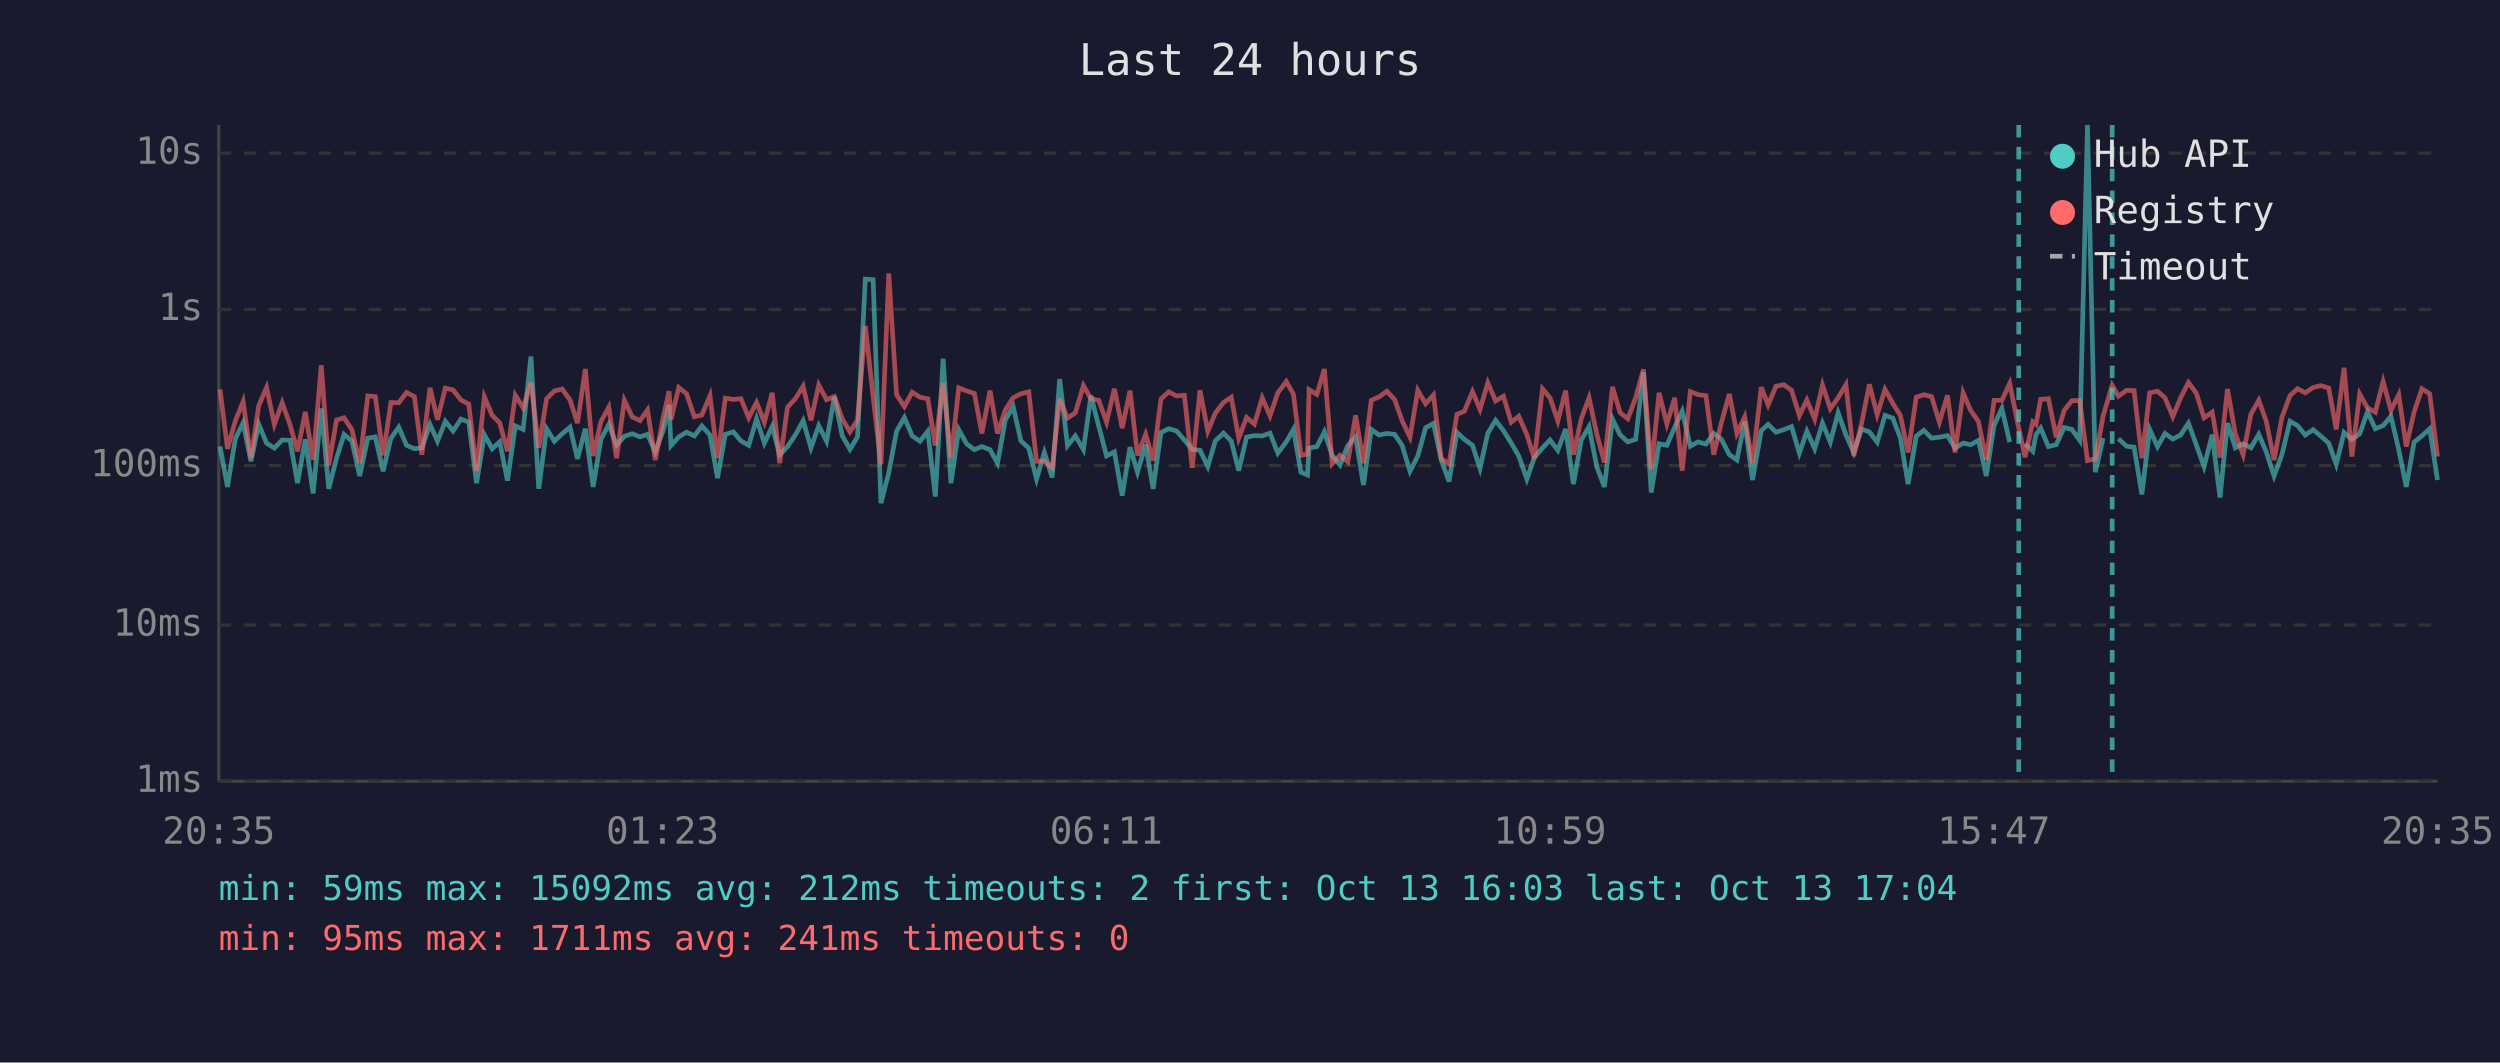
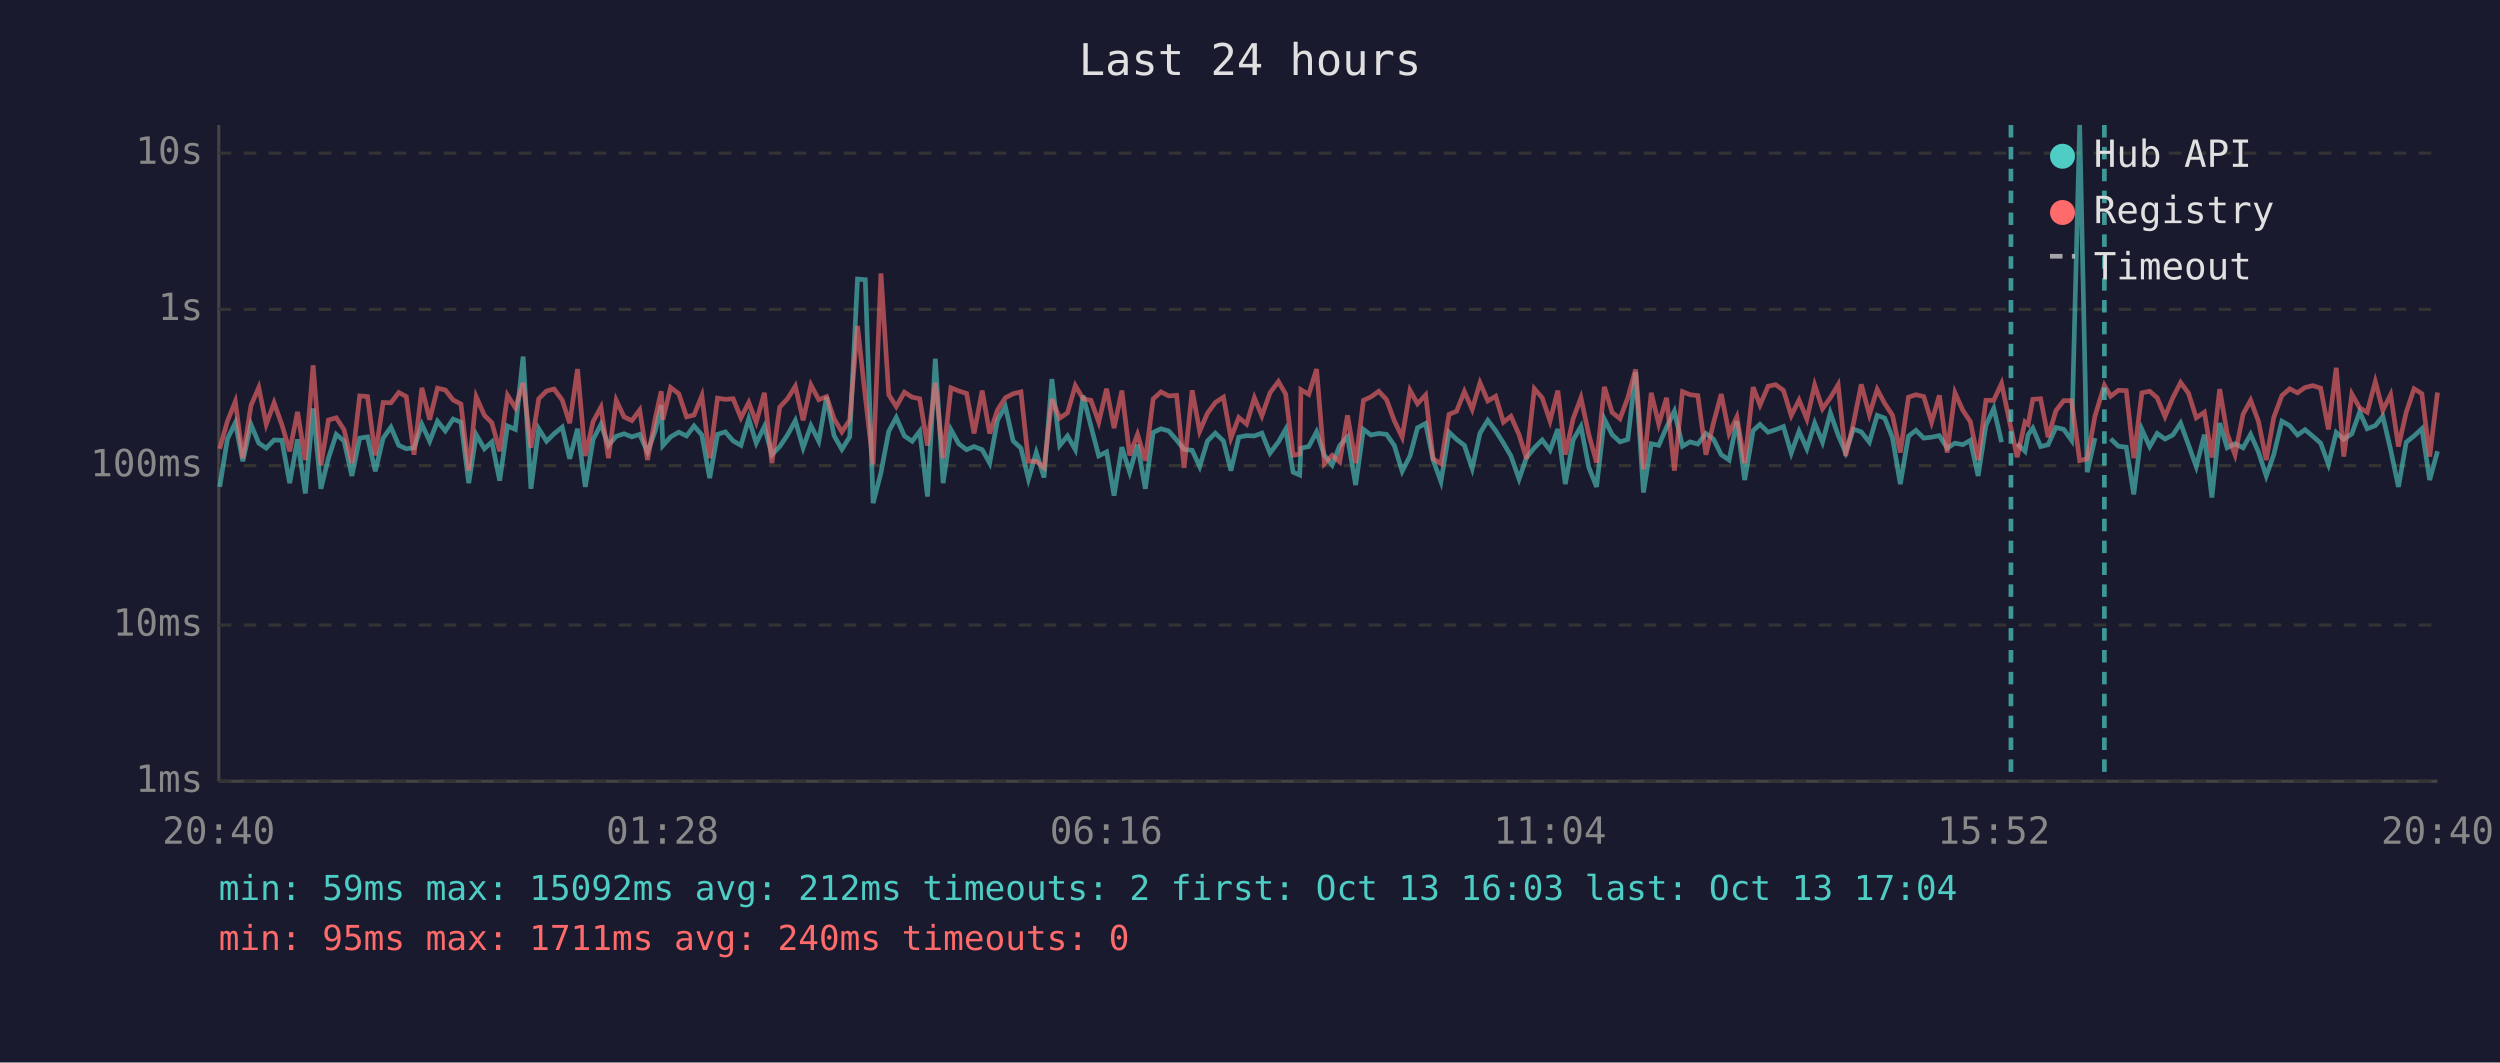
<svg xmlns="http://www.w3.org/2000/svg" viewBox="0 0 800 340" font-family="monospace" font-size="12">
  <rect width="800" height="340" fill="#1a1a2e" />
  <text x="400" y="24" fill="#e0e0e0" font-size="14" text-anchor="middle">Last 24 hours</text>
  <line x1="70" y1="40" x2="70" y2="250" stroke="#444" stroke-width="1" />
  <line x1="70" y1="250" x2="780" y2="250" stroke="#444" stroke-width="1" />
  <line x1="70" y1="250" x2="780" y2="250" stroke="#333" stroke-width="1" stroke-dasharray="4" />
  <text x="65" y="250" fill="#888" text-anchor="end" dominant-baseline="middle">1ms</text>
  <line x1="70" y1="200" x2="780" y2="200" stroke="#333" stroke-width="1" stroke-dasharray="4" />
  <text x="65" y="200" fill="#888" text-anchor="end" dominant-baseline="middle">10ms</text>
  <line x1="70" y1="149" x2="780" y2="149" stroke="#333" stroke-width="1" stroke-dasharray="4" />
  <text x="65" y="149" fill="#888" text-anchor="end" dominant-baseline="middle">100ms</text>
  <line x1="70" y1="99" x2="780" y2="99" stroke="#333" stroke-width="1" stroke-dasharray="4" />
  <text x="65" y="99" fill="#888" text-anchor="end" dominant-baseline="middle">1s</text>
  <line x1="70" y1="49" x2="780" y2="49" stroke="#333" stroke-width="1" stroke-dasharray="4" />
  <text x="65" y="49" fill="#888" text-anchor="end" dominant-baseline="middle">10s</text>
-   <text x="70" y="270" fill="#888" text-anchor="middle">20:35</text>
-   <text x="212" y="270" fill="#888" text-anchor="middle">01:23</text>
-   <text x="354" y="270" fill="#888" text-anchor="middle">06:11</text>
-   <text x="496" y="270" fill="#888" text-anchor="middle">10:59</text>
-   <text x="638" y="270" fill="#888" text-anchor="middle">15:47</text>
-   <text x="780" y="270" fill="#888" text-anchor="middle">20:35</text>
-   <polyline points="70.4,142.9 72.8,155.8 75.3,140.4 77.8,135.3 80.3,147.6 82.8,135.8 85.3,141.8 87.8,143.4 90.3,140.8 92.8,140.9 95.2,154.6 97.7,140.6 100.2,157.9 102.8,130.7 105.2,156.4 107.7,146.6 110.1,139.0 112.6,141.1 115.1,152.3 117.7,140.2 120.1,139.8 122.6,150.8 125.1,140.2 127.6,136.7 130.1,142.5 132.6,143.6 135.0,143.3 137.6,135.8 140.0,141.2 142.5,134.8 145.0,137.9 147.5,134.1 150.0,135.1 152.5,154.6 155.0,139.1 157.5,143.6 159.9,141.4 162.4,153.8 164.9,136.3 167.4,137.4 169.9,114.1 172.4,156.4 174.9,137.2 177.4,141.2 179.9,138.8 182.4,136.7 184.8,146.8 187.3,137.2 189.8,155.8 192.3,140.6 194.8,135.8 197.3,142.5 199.8,139.6 202.3,138.8 204.8,139.8 207.2,139.0 209.7,144.6 212.2,137.8 214.1,129.6 214.7,142.6 217.2,139.8 219.7,138.3 222.2,139.5 224.6,136.3 227.2,139.2 229.6,153.0 232.1,139.0 234.7,138.2 237.1,141.1 239.6,142.5 242.1,134.0 244.6,141.8 247.1,136.5 249.5,145.5 252.0,142.9 254.5,139.2 257.0,134.6 259.5,143.3 262.0,136.2 264.5,141.2 267.0,127.0 269.5,139.4 272.0,143.8 274.4,139.8 276.9,89.3 279.4,89.5 281.9,161.0 284.4,151.3 286.9,138.0 289.4,133.6 291.9,139.5 294.4,141.2 296.9,138.0 299.3,158.9 301.8,114.8 304.3,154.6 306.8,137.5 309.3,142.0 311.8,143.9 314.2,142.9 316.8,143.9 319.2,148.2 321.7,134.4 324.2,130.1 326.7,141.1 329.2,143.4 331.7,153.3 334.2,144.8 336.7,152.8 339.1,121.3 341.6,142.6 344.1,139.5 346.7,143.9 349.1,126.6 351.6,136.4 354.1,145.9 356.6,144.6 359.1,158.6 361.6,143.1 364.0,151.1 366.6,142.3 369.0,156.4 371.5,138.4 374.0,137.2 376.5,137.9 379.0,140.8 381.5,143.8 384.0,144.1 386.5,149.3 388.9,141.1 391.5,138.6 394.0,141.1 396.4,150.6 398.9,139.9 401.4,139.4 403.9,139.5 406.4,138.6 408.9,145.0 411.6,141.4 413.9,137.4 416.3,151.1 418.4,152.0 418.9,143.4 421.4,142.9 423.8,138.2 426.3,145.7 428.8,148.8 431.3,142.6 433.8,139.8 436.3,155.2 438.8,137.4 441.3,139.2 443.8,138.7 446.3,139.0 448.7,142.6 451.2,150.8 453.7,145.9 456.2,136.9 458.7,135.5 461.2,147.2 463.7,154.1 466.2,138.3 468.6,140.6 471.2,142.5 473.6,149.9 476.1,138.6 478.6,134.5 481.1,137.8 483.6,141.8 486.0,145.9 488.6,153.3 491.0,146.4 493.6,143.3 496.0,140.8 498.5,144.1 501.0,137.3 503.5,154.9 506.0,140.8 508.5,136.5 511.0,149.5 513.4,155.8 516.0,134.1 518.4,139.1 520.9,141.4 523.4,140.6 525.9,119.1 528.4,157.6 530.9,142.0 533.4,142.5 535.9,136.7 538.3,131.6 540.9,142.8 543.4,141.4 545.9,142.1 548.4,138.7 550.8,140.5 553.4,145.5 555.8,147.2 558.3,134.8 560.8,153.6 563.6,137.8 565.8,135.8 568.3,138.3 570.8,137.5 573.3,136.5 575.8,145.0 578.2,138.0 580.7,143.6 583.2,135.4 585.7,141.5 588.2,132.1 590.7,139.2 593.2,144.8 595.7,137.3 598.2,138.2 600.7,141.5 603.2,132.9 605.7,133.8 608.1,140.1 610.6,154.9 613.2,139.6 615.6,137.7 618.1,140.2 620.6,139.9 623.2,139.4 625.6,143.4 628.2,141.8 630.6,142.3 633.1,140.9 635.6,152.3 638.1,136.1 640.6,130.7 643.1,141.5" fill="none" stroke="#4ecdc4" stroke-width="1.5" opacity="0.6" />
-   <polyline points="648.0,142.0 650.5,144.4 651.5,139.1 653.0,137.0 655.5,142.9 658.0,142.3 660.5,136.8 663.0,137.4 665.5,140.9 668.0,40.0 670.5,151.1 673.0,140.2" fill="none" stroke="#4ecdc4" stroke-width="1.5" opacity="0.6" />
-   <polyline points="677.9,140.4 680.5,142.8 682.9,143.1 685.4,158.2 687.9,137.4 690.4,142.9 692.8,138.7 695.3,140.5 697.8,139.2 700.3,135.4 702.8,142.3 705.3,149.3 707.9,139.1 710.4,159.2 712.8,135.4 715.3,143.3 717.8,142.0 720.3,143.3 722.8,139.0 725.2,144.6 727.7,152.3 730.2,145.5 732.8,134.8 735.2,136.2 737.7,139.2 740.2,137.5 742.7,139.6 745.2,141.8 747.6,148.6 750.1,138.4 752.6,140.6 755.1,138.8 757.6,131.8 760.1,137.2 762.6,136.2 765.1,133.2 767.6,143.9 770.0,155.8 772.5,141.5 775.0,139.5 777.5,137.2 780.0,153.6" fill="none" stroke="#4ecdc4" stroke-width="1.5" opacity="0.6" />
-   <polyline points="70.4,124.6 72.8,143.6 75.3,134.7 77.8,128.5 80.3,146.6 82.8,129.8 85.3,124.0 87.8,135.8 90.3,128.9 92.8,135.9 95.2,144.4 97.7,131.8 100.2,147.2 102.8,116.9 105.2,148.8 107.7,134.4 110.1,133.7 112.6,137.5 115.1,148.2 117.7,126.7 120.1,126.9 122.6,145.7 125.1,128.8 127.6,128.9 130.1,125.6 132.6,126.9 135.0,145.5 137.6,124.1 140.0,134.3 142.5,124.2 145.0,124.8 147.5,128.0 150.0,129.3 152.5,150.6 155.0,127.0 157.5,132.9 159.9,135.3 162.4,144.4 164.9,126.5 167.4,130.5 169.9,122.5 172.4,143.3 174.9,127.6 177.4,125.1 179.9,124.5 182.4,128.0 184.8,135.4 187.3,118.1 189.8,145.9 192.3,134.9 194.8,130.3 197.3,146.6 199.8,128.1 202.3,133.4 204.8,134.6 207.2,131.2 209.7,147.2 212.2,133.7 214.1,125.2 214.7,134.3 217.2,124.0 219.7,126.0 222.2,133.4 224.6,132.8 227.2,126.6 229.6,146.6 232.1,127.4 234.7,127.8 237.1,127.6 239.6,133.7 242.1,128.8 244.6,135.1 247.1,125.7 249.5,148.2 252.0,130.3 254.5,127.6 257.0,123.6 259.5,134.5 262.0,123.2 264.5,127.9 267.0,126.9 269.5,134.0 272.0,138.2 274.4,134.4 276.9,104.3 279.4,127.0 281.9,148.6 284.4,87.5 286.9,126.3 289.4,130.1 291.9,125.5 294.4,127.1 296.9,127.6 299.3,142.6 301.8,122.5 304.3,146.6 306.8,124.1 309.3,125.1 311.8,125.9 314.2,138.7 316.8,125.0 319.2,138.7 321.7,131.2 324.2,127.3 326.7,126.0 329.2,125.4 331.7,147.6 334.2,147.6 336.7,149.7 339.1,127.7 341.6,133.8 344.1,132.1 346.7,123.4 349.1,127.6 351.6,128.1 354.1,135.1 356.6,124.4 359.1,137.0 361.6,125.0 364.0,145.7 366.6,139.0 369.0,147.4 371.5,127.7 374.0,125.4 376.5,126.7 379.0,126.5 381.5,149.7 384.0,124.9 386.5,138.0 388.9,132.2 391.5,128.8 394.0,127.1 396.4,140.2 398.9,133.6 401.4,135.7 403.9,127.3 406.4,133.1 408.9,125.7 411.6,122.1 413.9,126.1 416.3,145.7 418.4,145.3 418.9,124.7 421.4,126.2 423.8,118.1 426.3,148.4 428.8,145.7 431.3,147.8 433.8,132.9 436.3,148.2 438.8,128.1 441.3,127.0 443.8,125.2 446.3,127.9 448.7,134.7 451.2,139.9 453.7,124.9 456.2,129.2 458.7,126.4 461.2,146.8 463.7,148.4 466.2,132.6 468.6,131.6 471.2,125.3 473.6,131.0 476.1,122.5 478.6,128.3 481.1,126.8 483.6,135.1 486.0,133.2 488.6,139.1 491.0,146.8 493.6,124.4 496.0,127.3 498.5,134.7 501.0,125.0 503.5,145.5 506.0,134.0 508.5,127.3 511.0,139.0 513.4,148.0 516.0,123.8 518.4,132.0 520.9,134.0 523.4,127.3 525.9,118.2 528.4,150.2 530.9,125.7 533.4,135.7 535.9,127.3 538.3,150.6 540.9,125.3 543.4,126.3 545.9,126.6 548.4,145.5 550.8,135.4 553.4,126.1 555.8,138.7 558.3,133.4 560.8,148.2 563.6,123.9 565.8,129.6 568.3,123.6 570.8,123.1 573.3,124.9 575.8,133.0 578.2,128.0 580.7,134.1 583.2,123.2 585.7,130.8 588.2,127.3 590.7,123.1 593.2,145.9 595.7,135.5 598.2,123.0 600.7,132.7 603.2,124.6 605.7,129.1 608.1,132.9 610.6,144.8 613.2,127.1 615.6,126.3 618.1,126.9 620.6,135.1 623.2,126.5 625.6,144.8 628.2,125.7 630.6,131.3 633.1,134.9 635.6,147.2 638.1,128.1 640.6,128.1 643.1,122.7 646.0,137.0 648.0,146.3 650.5,135.0 651.5,135.8 653.0,127.8 655.5,127.6 658.0,139.9 660.5,131.4 663.0,128.2 665.5,128.2 668.0,147.4 670.5,146.8 673.0,133.1 675.9,123.3 677.9,126.8 680.5,124.9 682.9,125.0 685.4,146.6 687.9,125.7 690.4,125.2 692.8,127.3 695.3,133.3 697.8,127.3 700.3,122.4 702.8,125.8 705.3,133.7 707.9,131.9 710.4,146.4 712.8,124.5 715.3,138.8 717.8,145.5 720.3,132.5 722.8,128.1 725.2,134.8 727.7,147.2 730.2,133.6 732.8,126.6 735.2,124.4 737.7,125.7 740.2,124.0 742.7,123.4 745.2,124.2 747.6,137.4 750.1,117.7 752.6,146.1 755.1,126.1 757.6,130.5 760.1,131.9 762.6,122.1 765.1,131.3 767.6,126.3 770.0,142.9 772.5,131.9 775.0,124.4 777.5,126.0 780.0,146.1" fill="none" stroke="#ff6b6b" stroke-width="1.5" opacity="0.6" />
-   <line x1="646.0" y1="40" x2="646.0" y2="250" stroke="#4ecdc4" stroke-width="1.5" stroke-dasharray="4,3" opacity="0.7" />
-   <line x1="675.9" y1="40" x2="675.9" y2="250" stroke="#4ecdc4" stroke-width="1.5" stroke-dasharray="4,3" opacity="0.7" />
+   <text x="70" y="270" fill="#888" text-anchor="middle">20:40</text>
+   <text x="212" y="270" fill="#888" text-anchor="middle">01:28</text>
+   <text x="354" y="270" fill="#888" text-anchor="middle">06:16</text>
+   <text x="496" y="270" fill="#888" text-anchor="middle">11:04</text>
+   <text x="638" y="270" fill="#888" text-anchor="middle">15:52</text>
+   <text x="780" y="270" fill="#888" text-anchor="middle">20:40</text>
+   <polyline points="70.3,155.8 72.8,140.4 75.3,135.3 77.7,147.6 80.3,135.8 82.8,141.8 85.2,143.4 87.7,140.8 90.2,140.9 92.7,154.6 95.2,140.6 97.7,157.9 100.2,130.7 102.7,156.4 105.1,146.6 107.6,139.0 110.1,141.1 112.6,152.3 115.1,140.2 117.6,139.8 120.1,150.8 122.6,140.2 125.1,136.7 127.6,142.5 130.0,143.6 132.5,143.3 135.0,135.8 137.5,141.2 140.0,134.8 142.5,137.9 145.0,134.1 147.5,135.1 150.0,154.6 152.4,139.1 155.0,143.6 157.4,141.4 159.9,153.8 162.4,136.3 164.9,137.4 167.4,114.1 169.9,156.4 172.4,137.2 174.9,141.2 177.3,138.8 179.9,136.7 182.3,146.8 184.8,137.2 187.3,155.8 189.8,140.6 192.3,135.8 194.7,142.5 197.2,139.6 199.7,138.8 202.2,139.8 204.7,139.0 207.2,144.6 209.7,137.8 211.6,129.6 212.1,142.6 214.6,139.8 217.2,138.3 219.7,139.5 222.1,136.3 224.6,139.2 227.1,153.0 229.6,139.0 232.1,138.2 234.6,141.1 237.1,142.5 239.6,134.0 242.0,141.8 244.6,136.5 247.0,145.5 249.5,142.9 252.0,139.2 254.5,134.6 257.0,143.3 259.5,136.2 262.0,141.2 264.5,127.0 266.9,139.4 269.4,143.8 271.9,139.8 274.4,89.3 276.9,89.5 279.4,161.0 281.9,151.3 284.4,138.0 286.8,133.6 289.4,139.5 291.9,141.2 294.3,138.0 296.8,158.9 299.3,114.8 301.8,154.6 304.3,137.5 306.8,142.0 309.3,143.9 311.7,142.9 314.3,143.9 316.7,148.2 319.2,134.4 321.7,130.1 324.2,141.1 326.7,143.4 329.1,153.3 331.6,144.8 334.1,152.8 336.6,121.3 339.1,142.6 341.6,139.5 344.1,143.9 346.6,126.6 349.1,136.4 351.6,145.9 354.1,144.6 356.5,158.6 359.0,143.1 361.5,151.1 364.0,142.3 366.5,156.4 369.0,138.4 371.5,137.2 374.0,137.9 376.5,140.8 378.9,143.8 381.5,144.1 383.9,149.3 386.4,141.1 388.9,138.6 391.5,141.1 393.9,150.6 396.4,139.9 398.9,139.4 401.4,139.5 403.8,138.6 406.4,145.0 409.1,141.4 411.4,137.4 413.8,151.1 415.9,152.0 416.3,143.4 418.8,142.9 421.3,138.2 423.8,145.7 426.3,148.8 428.7,142.6 431.2,139.8 433.8,155.2 436.3,137.4 438.7,139.2 441.2,138.7 443.7,139.0 446.2,142.6 448.7,150.8 451.2,145.9 453.6,136.9 456.2,135.5 458.6,147.2 461.1,154.1 463.7,138.3 466.1,140.6 468.6,142.5 471.1,149.9 473.6,138.6 476.1,134.5 478.6,137.8 481.1,141.8 483.5,145.9 486.1,153.3 488.5,146.4 491.0,143.3 493.5,140.8 496.0,144.1 498.5,137.3 500.9,154.9 503.4,140.8 505.9,136.5 508.4,149.5 510.9,155.8 513.4,134.1 515.9,139.1 518.4,141.4 520.9,140.6 523.4,119.1 525.9,157.6 528.4,142.0 530.8,142.5 533.3,136.7 535.8,131.6 538.4,142.8 540.8,141.4 543.3,142.1 545.9,138.7 548.3,140.5 550.8,145.5 553.3,147.2 555.8,134.8 558.3,153.6 561.0,137.8 563.2,135.8 565.8,138.3 568.2,137.5 570.7,136.5 573.2,145.0 575.7,138.0 578.2,143.6 580.7,135.4 583.2,141.5 585.7,132.1 588.2,139.2 590.6,144.8 593.1,137.3 595.6,138.2 598.2,141.5 600.7,132.9 603.1,133.8 605.6,140.1 608.1,154.9 610.7,139.6 613.1,137.7 615.6,140.2 618.1,139.9 620.6,139.4 623.1,143.4 625.6,141.8 628.1,142.3 630.5,140.9 633.0,152.3 635.5,136.1 638.0,130.7 640.5,141.5" fill="none" stroke="#4ecdc4" stroke-width="1.5" opacity="0.6" />
+   <polyline points="645.5,142.0 648.0,144.4 649.0,139.1 650.5,137.0 653.0,142.9 655.4,142.3 657.9,136.8 660.4,137.4 662.9,140.9 665.5,40.0 667.9,151.1 670.4,140.2" fill="none" stroke="#4ecdc4" stroke-width="1.5" opacity="0.6" />
+   <polyline points="675.4,140.4 677.9,142.8 680.4,143.1 682.8,158.2 685.4,137.4 687.9,142.9 690.3,138.7 692.8,140.5 695.3,139.2 697.8,135.4 700.3,142.3 702.8,149.3 705.4,139.1 707.8,159.2 710.3,135.4 712.7,143.3 715.2,142.0 717.8,143.3 720.2,139.0 722.7,144.6 725.2,152.3 727.6,145.5 730.2,134.8 732.7,136.2 735.2,139.2 737.6,137.5 740.1,139.6 742.6,141.8 745.1,148.6 747.6,138.4 750.0,140.6 752.6,138.8 755.1,131.8 757.5,137.2 760.1,136.2 762.5,133.2 765.0,143.9 767.5,155.8 770.0,141.5 772.5,139.5 775.0,137.2 777.5,153.6 780.0,144.4" fill="none" stroke="#4ecdc4" stroke-width="1.5" opacity="0.6" />
+   <polyline points="70.3,143.6 72.8,134.7 75.3,128.5 77.7,146.6 80.3,129.8 82.8,124.0 85.2,135.8 87.7,128.9 90.2,135.9 92.7,144.4 95.2,131.8 97.7,147.2 100.2,116.9 102.7,148.8 105.1,134.4 107.6,133.7 110.1,137.5 112.6,148.2 115.1,126.7 117.6,126.9 120.1,145.7 122.6,128.8 125.1,128.9 127.6,125.6 130.0,126.9 132.5,145.5 135.0,124.1 137.5,134.3 140.0,124.2 142.5,124.8 145.0,128.0 147.5,129.3 150.0,150.6 152.4,127.0 155.0,132.9 157.4,135.3 159.9,144.4 162.4,126.5 164.9,130.5 167.4,122.5 169.9,143.3 172.4,127.6 174.9,125.1 177.3,124.5 179.9,128.0 182.3,135.4 184.8,118.1 187.3,145.9 189.8,134.9 192.3,130.3 194.7,146.6 197.2,128.1 199.7,133.4 202.2,134.6 204.7,131.2 207.2,147.2 209.7,133.7 211.6,125.2 212.1,134.3 214.6,124.0 217.2,126.0 219.7,133.4 222.1,132.8 224.6,126.6 227.1,146.6 229.6,127.4 232.1,127.8 234.6,127.6 237.1,133.7 239.6,128.8 242.0,135.1 244.6,125.7 247.0,148.2 249.5,130.3 252.0,127.6 254.5,123.6 257.0,134.5 259.5,123.2 262.0,127.9 264.5,126.9 266.9,134.0 269.4,138.2 271.9,134.4 274.4,104.3 276.9,127.0 279.4,148.6 281.9,87.5 284.4,126.3 286.8,130.1 289.4,125.5 291.9,127.1 294.3,127.6 296.8,142.6 299.3,122.5 301.8,146.6 304.3,124.1 306.8,125.1 309.3,125.9 311.7,138.7 314.3,125.0 316.7,138.7 319.2,131.2 321.7,127.3 324.2,126.0 326.7,125.4 329.1,147.6 331.6,147.6 334.1,149.7 336.6,127.7 339.1,133.8 341.6,132.1 344.1,123.4 346.6,127.6 349.1,128.1 351.6,135.1 354.1,124.4 356.5,137.0 359.0,125.0 361.5,145.7 364.0,139.0 366.5,147.4 369.0,127.7 371.5,125.4 374.0,126.7 376.5,126.5 378.9,149.7 381.5,124.9 383.9,138.0 386.4,132.2 388.9,128.8 391.5,127.1 393.9,140.2 396.4,133.6 398.9,135.7 401.4,127.3 403.8,133.1 406.4,125.7 409.1,122.1 411.4,126.1 413.8,145.7 415.9,145.3 416.3,124.7 418.8,126.2 421.3,118.1 423.8,148.4 426.3,145.7 428.7,147.8 431.2,132.9 433.8,148.2 436.3,128.1 438.7,127.0 441.2,125.2 443.7,127.9 446.2,134.7 448.7,139.9 451.2,124.9 453.6,129.2 456.2,126.4 458.6,146.8 461.1,148.4 463.7,132.6 466.1,131.6 468.6,125.3 471.1,131.0 473.6,122.5 476.1,128.3 478.6,126.8 481.1,135.1 483.5,133.2 486.1,139.1 488.5,146.8 491.0,124.4 493.5,127.3 496.0,134.7 498.5,125.0 500.9,145.5 503.4,134.0 505.9,127.3 508.4,139.0 510.9,148.0 513.4,123.8 515.9,132.0 518.4,134.0 520.9,127.3 523.4,118.2 525.9,150.2 528.4,125.7 530.8,135.7 533.3,127.3 535.8,150.6 538.4,125.3 540.8,126.3 543.3,126.6 545.9,145.5 548.3,135.4 550.8,126.1 553.3,138.7 555.8,133.4 558.3,148.2 561.0,123.9 563.2,129.6 565.8,123.6 568.2,123.1 570.7,124.9 573.2,133.0 575.7,128.0 578.2,134.1 580.7,123.2 583.2,130.8 585.7,127.3 588.2,123.1 590.6,145.9 593.1,135.5 595.6,123.0 598.2,132.7 600.7,124.6 603.1,129.1 605.6,132.9 608.1,144.8 610.7,127.1 613.1,126.3 615.6,126.9 618.1,135.1 620.6,126.5 623.1,144.8 625.6,125.7 628.1,131.3 630.5,134.9 633.0,147.2 635.5,128.1 638.0,128.1 640.5,122.7 643.5,137.0 645.5,146.3 648.0,135.0 649.0,135.8 650.5,127.8 653.0,127.6 655.4,139.9 657.9,131.4 660.4,128.2 662.9,128.2 665.5,147.4 667.9,146.8 670.4,133.1 673.4,123.3 675.4,126.8 677.9,124.9 680.4,125.0 682.8,146.6 685.4,125.7 687.9,125.2 690.3,127.3 692.8,133.3 695.3,127.3 697.8,122.4 700.3,125.8 702.8,133.7 705.4,131.9 707.8,146.4 710.3,124.5 712.7,138.8 715.2,145.5 717.8,132.5 720.2,128.1 722.7,134.8 725.2,147.2 727.6,133.6 730.2,126.6 732.7,124.4 735.2,125.7 737.6,124.0 740.1,123.4 742.6,124.2 745.1,137.4 747.6,117.7 750.0,146.1 752.6,126.1 755.1,130.5 757.5,131.9 760.1,122.1 762.5,131.3 765.0,126.3 767.5,142.9 770.0,131.9 772.5,124.4 775.0,126.0 777.5,146.1 780.0,125.6" fill="none" stroke="#ff6b6b" stroke-width="1.5" opacity="0.6" />
+   <line x1="643.5" y1="40" x2="643.5" y2="250" stroke="#4ecdc4" stroke-width="1.5" stroke-dasharray="4,3" opacity="0.7" />
+   <line x1="673.4" y1="40" x2="673.4" y2="250" stroke="#4ecdc4" stroke-width="1.5" stroke-dasharray="4,3" opacity="0.7" />
  <circle cx="660" cy="50" r="4" fill="#4ecdc4" />
  <text x="670" y="50" fill="#e0e0e0" dominant-baseline="middle">Hub API</text>
  <circle cx="660" cy="68" r="4" fill="#ff6b6b" />
  <text x="670" y="68" fill="#e0e0e0" dominant-baseline="middle">Registry</text>
  <line x1="656" y1="82" x2="664" y2="82" stroke="#e0e0e0" stroke-width="1.5" stroke-dasharray="4,3" opacity="0.7" />
  <text x="670" y="86" fill="#e0e0e0" dominant-baseline="middle">Timeout</text>
  <text x="70" y="288" fill="#4ecdc4" font-size="11">min: 59ms  max: 15092ms  avg: 212ms  timeouts: 2  first: Oct 13 16:03  last: Oct 13 17:04</text>
-   <text x="70" y="304" fill="#ff6b6b" font-size="11">min: 95ms  max: 1711ms  avg: 241ms  timeouts: 0</text>
+   <text x="70" y="304" fill="#ff6b6b" font-size="11">min: 95ms  max: 1711ms  avg: 240ms  timeouts: 0</text>
</svg>
